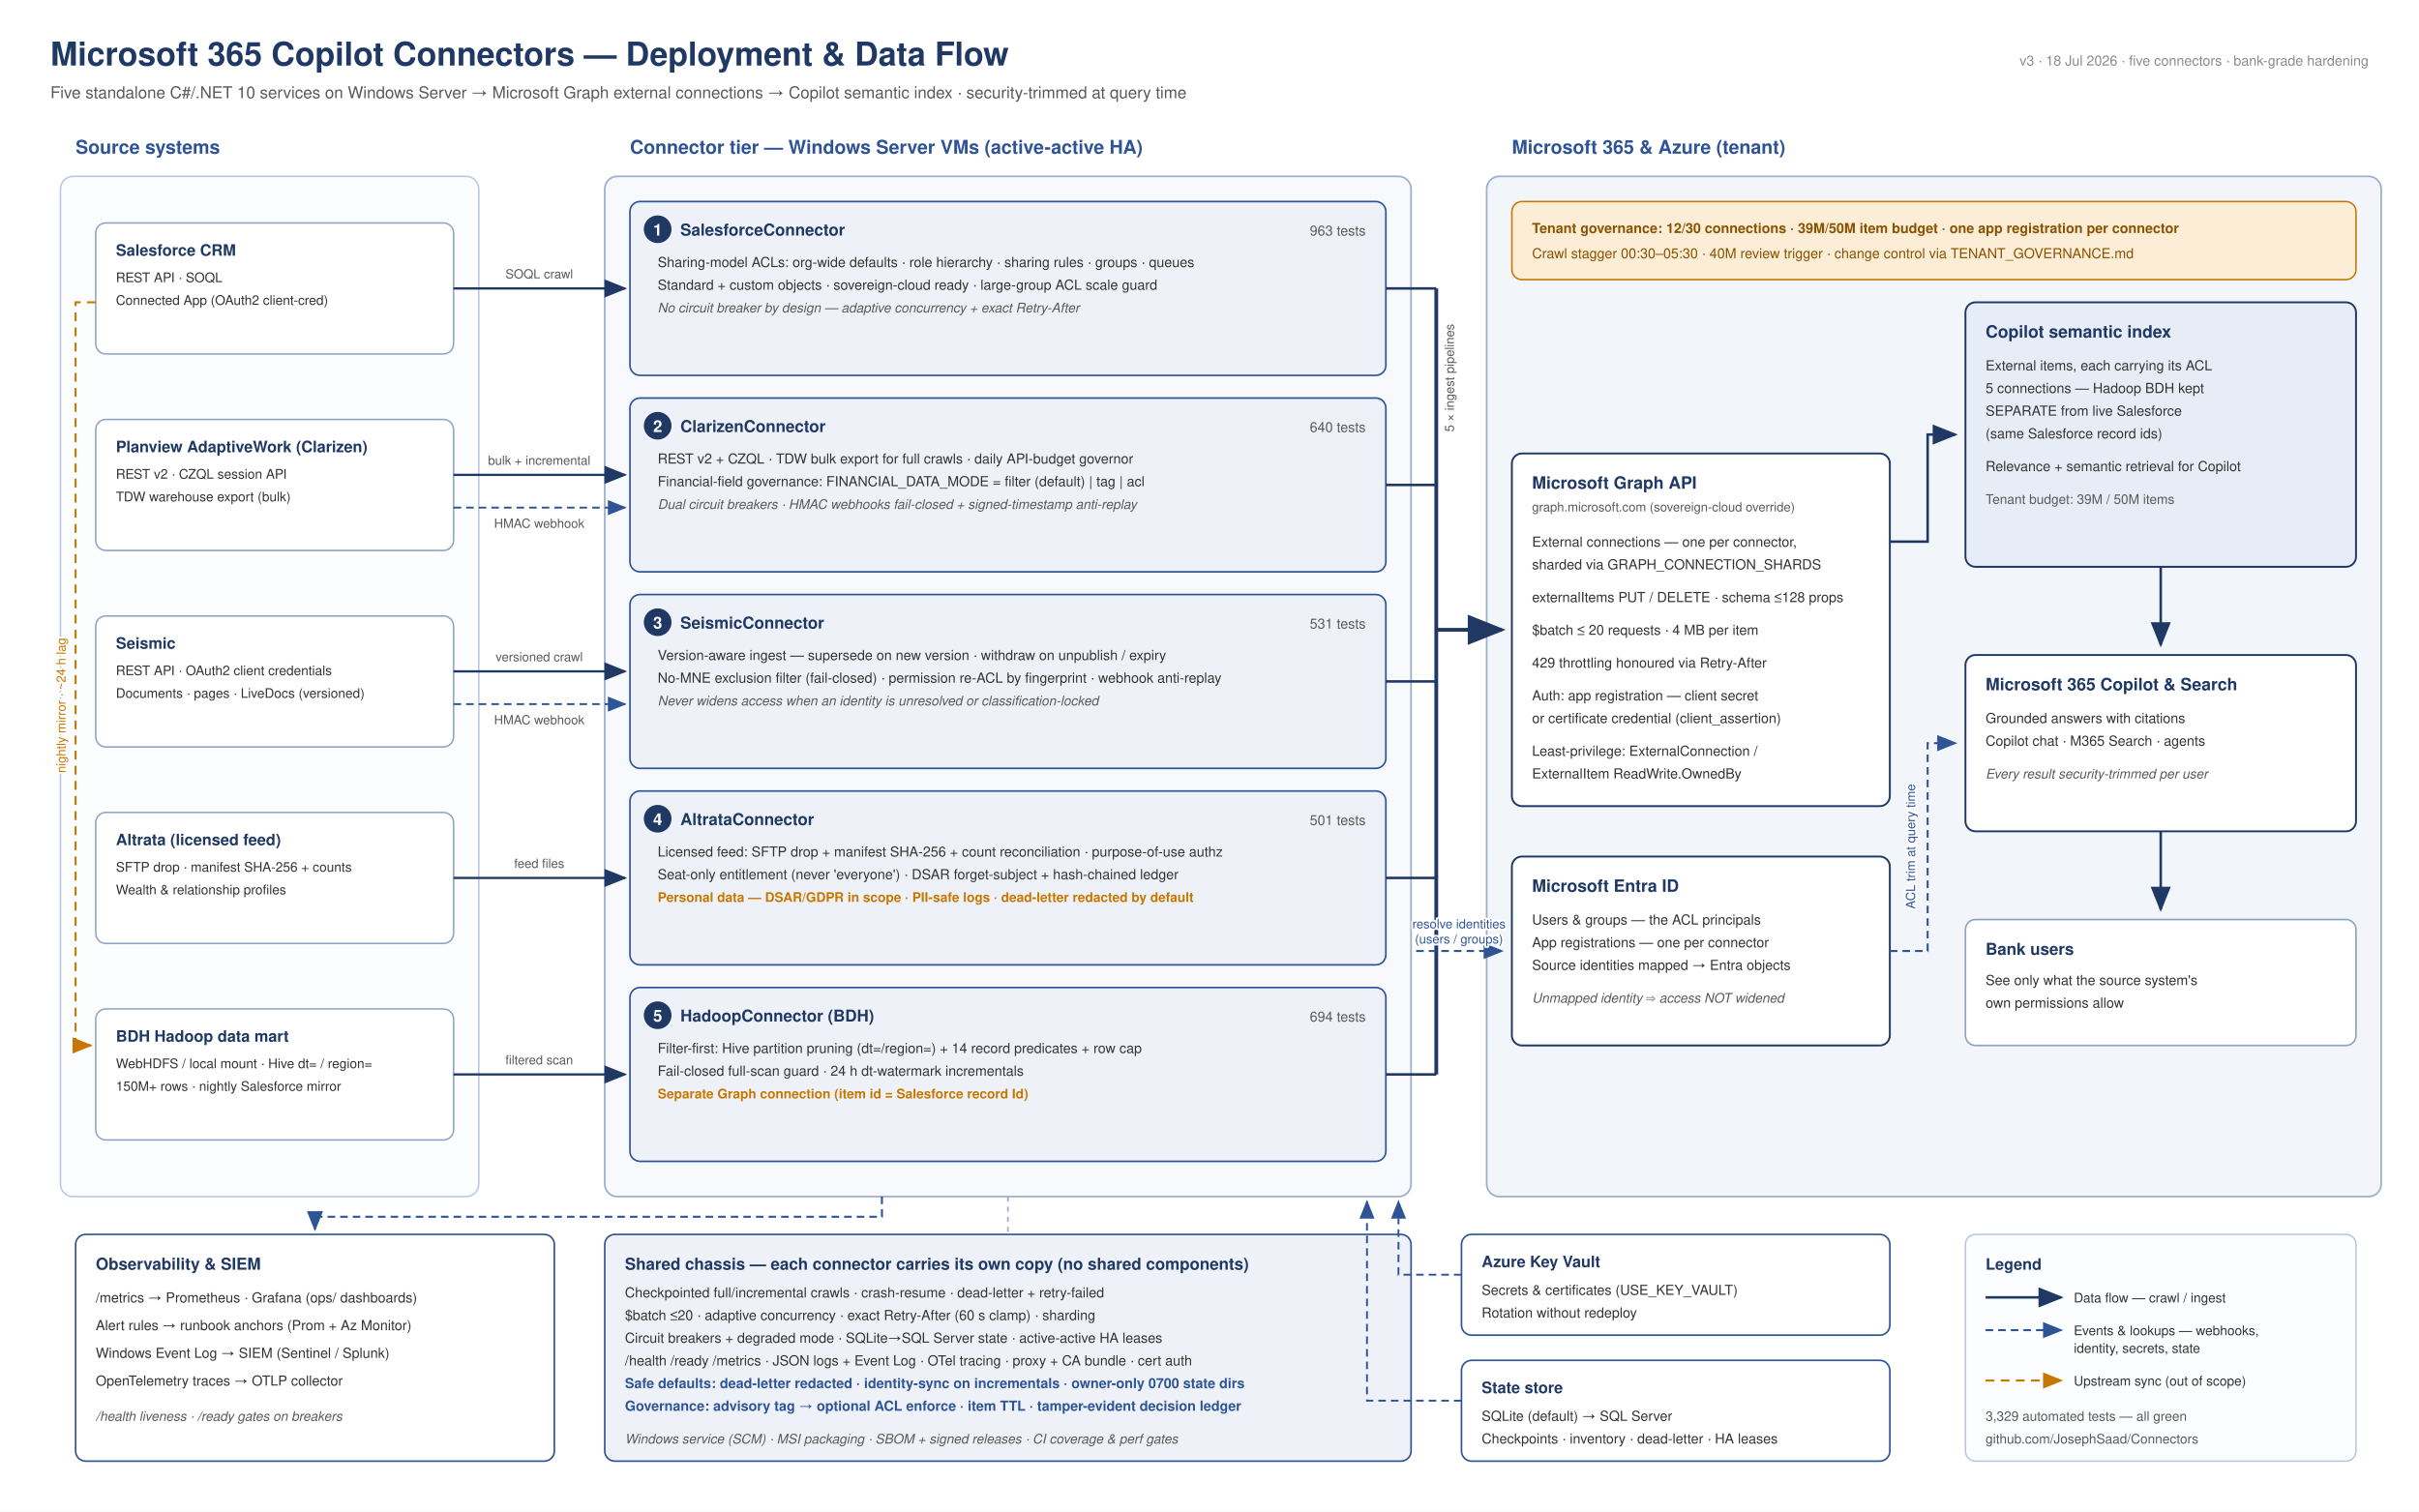
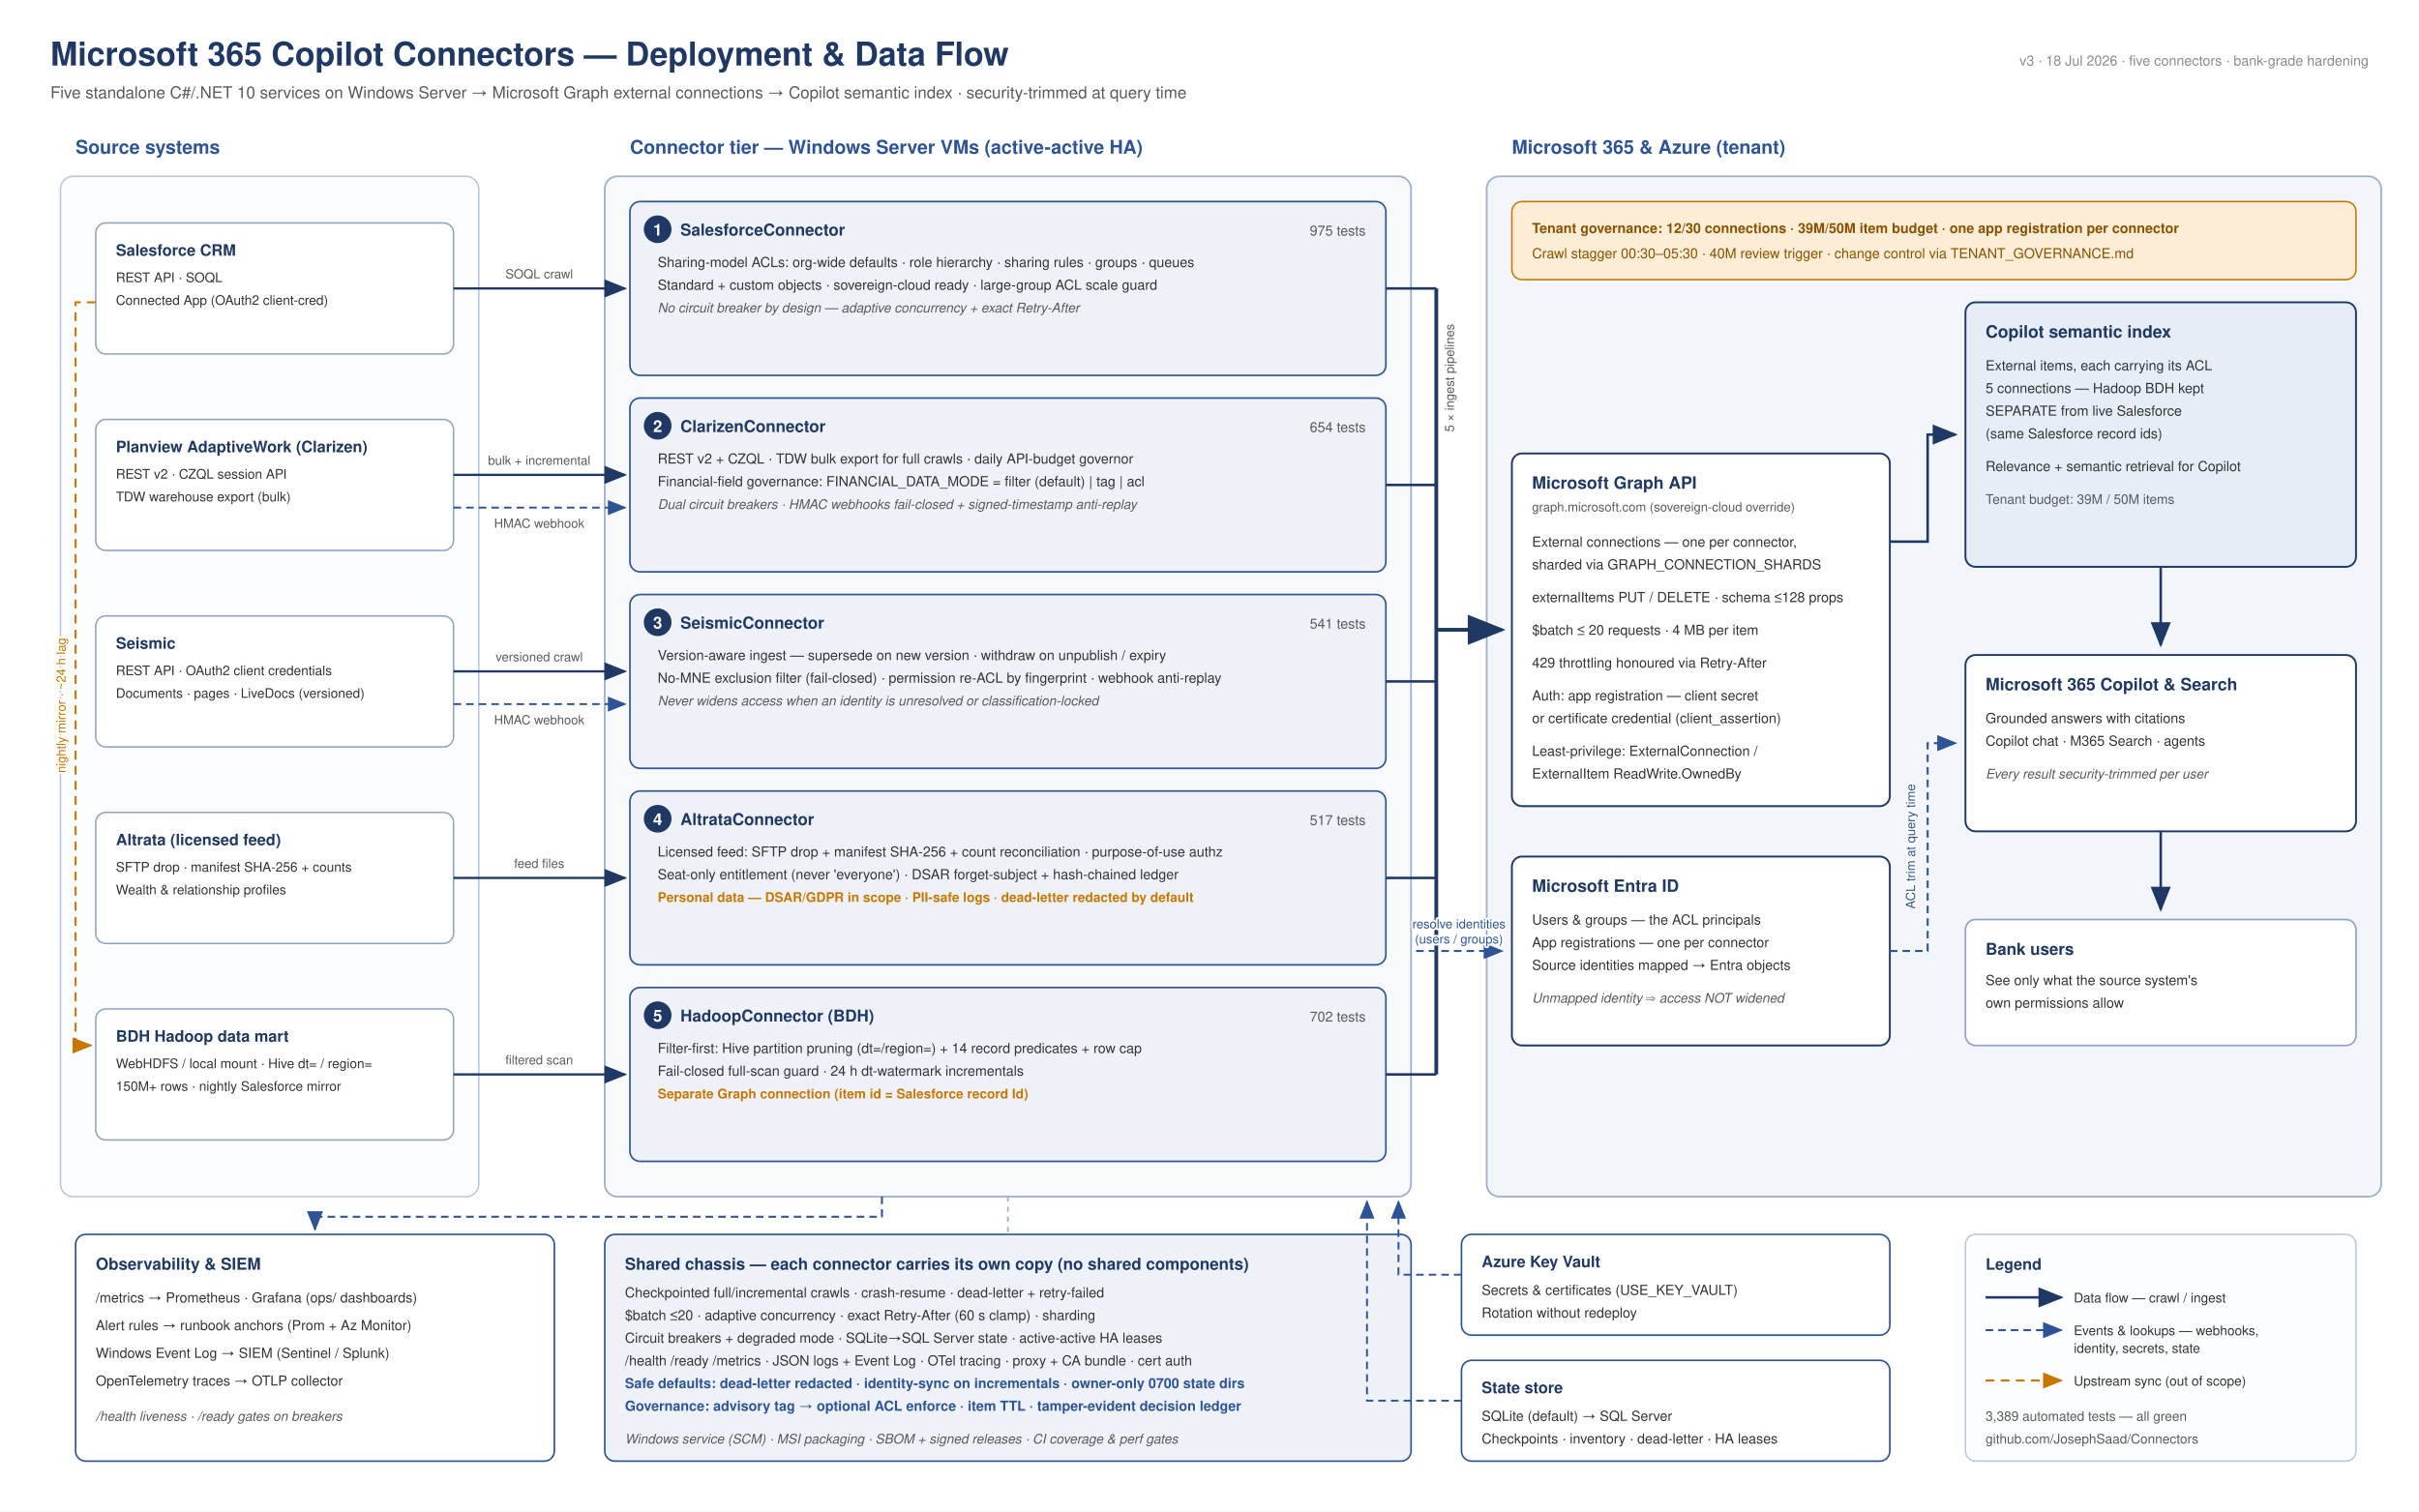
<svg xmlns="http://www.w3.org/2000/svg" width="1920" height="1200" viewBox="0 0 1920 1200" font-family="'Helvetica Neue', Helvetica, Arial, sans-serif">
  <defs>
    <marker id="arr" markerWidth="10" markerHeight="8" refX="9" refY="4" orient="auto">
      <path d="M0,0 L10,4 L0,8 z" fill="#1F3864" />
    </marker>
    <marker id="arrB" markerWidth="10" markerHeight="8" refX="9" refY="4" orient="auto">
      <path d="M0,0 L10,4 L0,8 z" fill="#2E5496" />
    </marker>
    <marker id="arrA" markerWidth="10" markerHeight="8" refX="9" refY="4" orient="auto">
      <path d="M0,0 L10,4 L0,8 z" fill="#C77700" />
    </marker>
    <style>
      .halo { paint-order: stroke; stroke: #ffffff; stroke-width: 3px; stroke-linejoin: round; }
    </style>
  </defs>
  <rect x="0" y="0" width="1920" height="1200" fill="#FFFFFF" />
  <text x="40" y="52" font-size="26" font-weight="bold" fill="#1F3864">Microsoft 365 Copilot Connectors — Deployment &amp; Data Flow</text>
  <text x="40" y="78" font-size="13" fill="#595959">Five standalone C#/.NET 10 services on Windows Server  →  Microsoft Graph external connections  →  Copilot semantic index · security-trimmed at query time</text>
  <text x="1880" y="52" font-size="11" fill="#8A8A8A" text-anchor="end">v3 · 18 Jul 2026 · five connectors · bank-grade hardening</text>
  <text x="60" y="122" font-size="15" font-weight="bold" fill="#2E5496">Source systems</text>
  <text x="500" y="122" font-size="15" font-weight="bold" fill="#2E5496">Connector tier — Windows Server VMs (active-active HA)</text>
  <text x="1200" y="122" font-size="15" font-weight="bold" fill="#2E5496">Microsoft 365 &amp; Azure (tenant)</text>
  <rect x="48" y="140" width="332" height="810" rx="10" fill="#FCFDFE" stroke="#B9C6DC" stroke-width="1.2" />
  <rect x="480" y="140" width="640" height="810" rx="10" fill="#F7F9FC" stroke="#9FB0CC" stroke-width="1.4" />
  <rect x="1180" y="140" width="710" height="810" rx="10" fill="#F2F6FB" stroke="#9FB0CC" stroke-width="1.4" />
  <g font-size="10.5" fill="#333333">
    <rect x="76" y="177" width="284" height="104" rx="8" fill="#FFFFFF" stroke="#8FA3C4" stroke-width="1.2" />
    <text x="92" y="203" font-size="12.5" font-weight="bold" fill="#1F3864">Salesforce CRM</text>
    <text x="92" y="224">REST API · SOQL</text>
    <text x="92" y="242">Connected App (OAuth2 client-cred)</text>
    <rect x="76" y="333" width="284" height="104" rx="8" fill="#FFFFFF" stroke="#8FA3C4" stroke-width="1.2" />
    <text x="92" y="359" font-size="12.5" font-weight="bold" fill="#1F3864">Planview AdaptiveWork (Clarizen)</text>
    <text x="92" y="380">REST v2 · CZQL session API</text>
    <text x="92" y="398">TDW warehouse export (bulk)</text>
    <rect x="76" y="489" width="284" height="104" rx="8" fill="#FFFFFF" stroke="#8FA3C4" stroke-width="1.2" />
    <text x="92" y="515" font-size="12.5" font-weight="bold" fill="#1F3864">Seismic</text>
    <text x="92" y="536">REST API · OAuth2 client credentials</text>
    <text x="92" y="554">Documents · pages · LiveDocs (versioned)</text>
    <rect x="76" y="645" width="284" height="104" rx="8" fill="#FFFFFF" stroke="#8FA3C4" stroke-width="1.2" />
    <text x="92" y="671" font-size="12.5" font-weight="bold" fill="#1F3864">Altrata (licensed feed)</text>
    <text x="92" y="692">SFTP drop · manifest SHA-256 + counts</text>
    <text x="92" y="710">Wealth &amp; relationship profiles</text>
    <rect x="76" y="801" width="284" height="104" rx="8" fill="#FFFFFF" stroke="#8FA3C4" stroke-width="1.2" />
    <text x="92" y="827" font-size="12.5" font-weight="bold" fill="#1F3864">BDH Hadoop data mart</text>
    <text x="92" y="848">WebHDFS / local mount · Hive dt= / region=</text>
    <text x="92" y="866">150M+ rows · nightly Salesforce mirror</text>
  </g>
  <path d="M 76 240 H 60 V 830 H 72" fill="none" stroke="#C77700" stroke-width="1.6" stroke-dasharray="7 5" marker-end="url(#arrA)" />
  <text transform="rotate(-90 52 560)" x="52" y="560" font-size="10" fill="#C77700" text-anchor="middle" class="halo">nightly mirror · ~24 h lag</text>
  <g>
    <rect x="500" y="160" width="600" height="138" rx="8" fill="#EEF2F8" stroke="#2E5496" stroke-width="1.3" />
    <circle cx="522" cy="182" r="11" fill="#1F3864" />
    <text x="522" y="187" font-size="13" font-weight="bold" fill="#FFFFFF" text-anchor="middle">1</text>
    <text x="540" y="187" font-size="13" font-weight="bold" fill="#1F3864">SalesforceConnector</text>
-     <text x="1084" y="187" font-size="11" fill="#595959" text-anchor="end">963 tests</text>
+     <text x="1084" y="187" font-size="11" fill="#595959" text-anchor="end">975 tests</text>
    <text x="522" y="212" font-size="11" fill="#333333">Sharing-model ACLs: org-wide defaults · role hierarchy · sharing rules · groups · queues</text>
    <text x="522" y="230" font-size="11" fill="#333333">Standard + custom objects · sovereign-cloud ready · large-group ACL scale guard</text>
    <text x="522" y="248" font-size="10.5" font-style="italic" fill="#595959">No circuit breaker by design — adaptive concurrency + exact Retry-After</text>
    <rect x="500" y="316" width="600" height="138" rx="8" fill="#EEF2F8" stroke="#2E5496" stroke-width="1.3" />
    <circle cx="522" cy="338" r="11" fill="#1F3864" />
    <text x="522" y="343" font-size="13" font-weight="bold" fill="#FFFFFF" text-anchor="middle">2</text>
    <text x="540" y="343" font-size="13" font-weight="bold" fill="#1F3864">ClarizenConnector</text>
-     <text x="1084" y="343" font-size="11" fill="#595959" text-anchor="end">640 tests</text>
+     <text x="1084" y="343" font-size="11" fill="#595959" text-anchor="end">654 tests</text>
    <text x="522" y="368" font-size="11" fill="#333333">REST v2 + CZQL · TDW bulk export for full crawls · daily API-budget governor</text>
    <text x="522" y="386" font-size="11" fill="#333333">Financial-field governance: FINANCIAL_DATA_MODE = filter (default) | tag | acl</text>
    <text x="522" y="404" font-size="10.5" font-style="italic" fill="#595959">Dual circuit breakers · HMAC webhooks fail-closed + signed-timestamp anti-replay</text>
    <rect x="500" y="472" width="600" height="138" rx="8" fill="#EEF2F8" stroke="#2E5496" stroke-width="1.3" />
    <circle cx="522" cy="494" r="11" fill="#1F3864" />
    <text x="522" y="499" font-size="13" font-weight="bold" fill="#FFFFFF" text-anchor="middle">3</text>
    <text x="540" y="499" font-size="13" font-weight="bold" fill="#1F3864">SeismicConnector</text>
-     <text x="1084" y="499" font-size="11" fill="#595959" text-anchor="end">531 tests</text>
+     <text x="1084" y="499" font-size="11" fill="#595959" text-anchor="end">541 tests</text>
    <text x="522" y="524" font-size="11" fill="#333333">Version-aware ingest — supersede on new version · withdraw on unpublish / expiry</text>
    <text x="522" y="542" font-size="11" fill="#333333">No-MNE exclusion filter (fail-closed) · permission re-ACL by fingerprint · webhook anti-replay</text>
    <text x="522" y="560" font-size="10.5" font-style="italic" fill="#595959">Never widens access when an identity is unresolved or classification-locked</text>
    <rect x="500" y="628" width="600" height="138" rx="8" fill="#EEF2F8" stroke="#2E5496" stroke-width="1.3" />
    <circle cx="522" cy="650" r="11" fill="#1F3864" />
    <text x="522" y="655" font-size="13" font-weight="bold" fill="#FFFFFF" text-anchor="middle">4</text>
    <text x="540" y="655" font-size="13" font-weight="bold" fill="#1F3864">AltrataConnector</text>
-     <text x="1084" y="655" font-size="11" fill="#595959" text-anchor="end">501 tests</text>
+     <text x="1084" y="655" font-size="11" fill="#595959" text-anchor="end">517 tests</text>
    <text x="522" y="680" font-size="11" fill="#333333">Licensed feed: SFTP drop + manifest SHA-256 + count reconciliation · purpose-of-use authz</text>
    <text x="522" y="698" font-size="11" fill="#333333">Seat-only entitlement (never 'everyone') · DSAR forget-subject + hash-chained ledger</text>
    <text x="522" y="716" font-size="10.5" font-weight="bold" fill="#C77700">Personal data — DSAR/GDPR in scope · PII-safe logs · dead-letter redacted by default</text>
    <rect x="500" y="784" width="600" height="138" rx="8" fill="#EEF2F8" stroke="#2E5496" stroke-width="1.3" />
    <circle cx="522" cy="806" r="11" fill="#1F3864" />
    <text x="522" y="811" font-size="13" font-weight="bold" fill="#FFFFFF" text-anchor="middle">5</text>
    <text x="540" y="811" font-size="13" font-weight="bold" fill="#1F3864">HadoopConnector (BDH)</text>
-     <text x="1084" y="811" font-size="11" fill="#595959" text-anchor="end">694 tests</text>
+     <text x="1084" y="811" font-size="11" fill="#595959" text-anchor="end">702 tests</text>
    <text x="522" y="836" font-size="11" fill="#333333">Filter-first: Hive partition pruning (dt=/region=) + 14 record predicates + row cap</text>
    <text x="522" y="854" font-size="11" fill="#333333">Fail-closed full-scan guard · 24 h dt-watermark incrementals</text>
    <text x="522" y="872" font-size="10.5" font-weight="bold" fill="#C77700">Separate Graph connection (item id = Salesforce record Id)</text>
  </g>
  <g font-size="10" fill="#595959">
    <line x1="360" y1="229" x2="496" y2="229" stroke="#1F3864" stroke-width="1.8" marker-end="url(#arr)" />
    <text x="428" y="221" text-anchor="middle" class="halo">SOQL crawl</text>
    <line x1="360" y1="377" x2="496" y2="377" stroke="#1F3864" stroke-width="1.8" marker-end="url(#arr)" />
    <text x="428" y="369" text-anchor="middle" class="halo">bulk + incremental</text>
    <line x1="360" y1="403" x2="496" y2="403" stroke="#2E5496" stroke-width="1.5" stroke-dasharray="6 4" marker-end="url(#arrB)" />
    <text x="428" y="419" text-anchor="middle" class="halo">HMAC webhook</text>
    <line x1="360" y1="533" x2="496" y2="533" stroke="#1F3864" stroke-width="1.8" marker-end="url(#arr)" />
    <text x="428" y="525" text-anchor="middle" class="halo">versioned crawl</text>
    <line x1="360" y1="559" x2="496" y2="559" stroke="#2E5496" stroke-width="1.5" stroke-dasharray="6 4" marker-end="url(#arrB)" />
    <text x="428" y="575" text-anchor="middle" class="halo">HMAC webhook</text>
    <line x1="360" y1="697" x2="496" y2="697" stroke="#1F3864" stroke-width="1.8" marker-end="url(#arr)" />
    <text x="428" y="689" text-anchor="middle" class="halo">feed files</text>
    <line x1="360" y1="853" x2="496" y2="853" stroke="#1F3864" stroke-width="1.8" marker-end="url(#arr)" />
    <text x="428" y="845" text-anchor="middle" class="halo">filtered scan</text>
  </g>
  <g stroke="#1F3864">
    <line x1="1100" y1="229" x2="1140" y2="229" stroke-width="2" />
    <line x1="1100" y1="385" x2="1140" y2="385" stroke-width="2" />
    <line x1="1100" y1="541" x2="1140" y2="541" stroke-width="2" />
    <line x1="1100" y1="697" x2="1140" y2="697" stroke-width="2" />
    <line x1="1100" y1="853" x2="1140" y2="853" stroke-width="2" />
    <line x1="1140" y1="229" x2="1140" y2="853" stroke-width="3" />
    <line x1="1140" y1="500" x2="1192" y2="500" stroke-width="3" marker-end="url(#arr)" />
  </g>
  <text transform="rotate(-90 1154 300)" x="1154" y="300" font-size="10" fill="#595959" text-anchor="middle" class="halo">5 × ingest pipelines</text>
  <rect x="1200" y="160" width="670" height="62" rx="8" fill="#FBEDD6" stroke="#C77700" stroke-width="1.2" />
  <text x="1216" y="185" font-size="11" font-weight="bold" fill="#8A5200">Tenant governance:  12/30 connections · 39M/50M item budget · one app registration per connector</text>
  <text x="1216" y="205" font-size="11" fill="#8A5200">Crawl stagger 00:30–05:30 · 40M review trigger · change control via TENANT_GOVERNANCE.md</text>
  <rect x="1200" y="360" width="300" height="280" rx="8" fill="#FFFFFF" stroke="#1F3864" stroke-width="1.5" />
  <text x="1216" y="388" font-size="13.5" font-weight="bold" fill="#1F3864">Microsoft Graph API</text>
  <text x="1216" y="406" font-size="10" fill="#595959">graph.microsoft.com (sovereign-cloud override)</text>
  <g font-size="11" fill="#333333">
    <text x="1216" y="434">External connections — one per connector,</text>
    <text x="1216" y="452">sharded via GRAPH_CONNECTION_SHARDS</text>
    <text x="1216" y="478">externalItems PUT / DELETE · schema ≤128 props</text>
    <text x="1216" y="504">$batch ≤ 20 requests · 4 MB per item</text>
    <text x="1216" y="530">429 throttling honoured via Retry-After</text>
    <text x="1216" y="556">Auth: app registration — client secret</text>
    <text x="1216" y="574">or certificate credential (client_assertion)</text>
    <text x="1216" y="600">Least-privilege: ExternalConnection / </text>
    <text x="1216" y="618">ExternalItem ReadWrite.OwnedBy</text>
  </g>
  <rect x="1200" y="680" width="300" height="150" rx="8" fill="#FFFFFF" stroke="#1F3864" stroke-width="1.5" />
  <text x="1216" y="708" font-size="13.5" font-weight="bold" fill="#1F3864">Microsoft Entra ID</text>
  <g font-size="11" fill="#333333">
    <text x="1216" y="734">Users &amp; groups — the ACL principals</text>
    <text x="1216" y="752">App registrations — one per connector</text>
    <text x="1216" y="770">Source identities mapped → Entra objects</text>
    <text x="1216" y="796" font-size="10.5" font-style="italic" fill="#595959">Unmapped identity ⇒ access NOT widened</text>
  </g>
  <rect x="1560" y="240" width="310" height="210" rx="8" fill="#E7EDF7" stroke="#1F3864" stroke-width="1.5" />
  <text x="1576" y="268" font-size="13.5" font-weight="bold" fill="#1F3864">Copilot semantic index</text>
  <g font-size="11" fill="#333333">
    <text x="1576" y="294">External items, each carrying its ACL</text>
    <text x="1576" y="312">5 connections — Hadoop BDH kept</text>
    <text x="1576" y="330">SEPARATE from live Salesforce</text>
    <text x="1576" y="348">(same Salesforce record ids)</text>
    <text x="1576" y="374">Relevance + semantic retrieval for Copilot</text>
    <text x="1576" y="400" font-size="10.5" fill="#595959">Tenant budget: 39M / 50M items</text>
  </g>
  <rect x="1560" y="520" width="310" height="140" rx="8" fill="#FFFFFF" stroke="#1F3864" stroke-width="1.5" />
  <text x="1576" y="548" font-size="13.5" font-weight="bold" fill="#1F3864">Microsoft 365 Copilot &amp; Search</text>
  <g font-size="11" fill="#333333">
    <text x="1576" y="574">Grounded answers with citations</text>
    <text x="1576" y="592">Copilot chat · M365 Search · agents</text>
    <text x="1576" y="618" font-size="10.5" font-style="italic" fill="#595959">Every result security-trimmed per user</text>
  </g>
  <rect x="1560" y="730" width="310" height="100" rx="8" fill="#FFFFFF" stroke="#8FA3C4" stroke-width="1.3" />
  <text x="1576" y="758" font-size="13" font-weight="bold" fill="#1F3864">Bank users</text>
  <text x="1576" y="782" font-size="11" fill="#333333">See only what the source system's</text>
  <text x="1576" y="800" font-size="11" fill="#333333">own permissions allow</text>
  <path d="M 1500 430 H 1530 V 345 H 1552" fill="none" stroke="#1F3864" stroke-width="2" marker-end="url(#arr)" />
  <line x1="1715" y1="450" x2="1715" y2="512" stroke="#1F3864" stroke-width="2" marker-end="url(#arr)" />
  <line x1="1715" y1="660" x2="1715" y2="722" stroke="#1F3864" stroke-width="2" marker-end="url(#arr)" />
  <path d="M 1500 755 H 1530 V 590 H 1552" fill="none" stroke="#2E5496" stroke-width="1.6" stroke-dasharray="6 4" marker-end="url(#arrB)" />
  <text transform="rotate(-90 1520 672)" x="1520" y="672" font-size="10" fill="#2E5496" text-anchor="middle" class="halo">ACL trim at query time</text>
  <path d="M 1124 755 H 1192" fill="none" stroke="#2E5496" stroke-width="1.6" stroke-dasharray="6 4" marker-end="url(#arrB)" />
  <text x="1158" y="737" font-size="10" fill="#2E5496" text-anchor="middle" class="halo">resolve identities</text>
  <text x="1158" y="749" font-size="10" fill="#2E5496" text-anchor="middle" class="halo">(users / groups)</text>
  <rect x="60" y="980" width="380" height="180" rx="8" fill="#FFFFFF" stroke="#2E5496" stroke-width="1.3" />
  <text x="76" y="1008" font-size="13" font-weight="bold" fill="#1F3864">Observability &amp; SIEM</text>
  <g font-size="11" fill="#333333">
    <text x="76" y="1034">/metrics → Prometheus · Grafana (ops/ dashboards)</text>
    <text x="76" y="1056">Alert rules → runbook anchors (Prom + Az Monitor)</text>
    <text x="76" y="1078">Windows Event Log → SIEM (Sentinel / Splunk)</text>
    <text x="76" y="1100">OpenTelemetry traces → OTLP collector</text>
    <text x="76" y="1128" font-size="10.5" font-style="italic" fill="#595959">/health liveness · /ready gates on breakers</text>
  </g>
  <path d="M 700 950 V 966 H 250 V 976" fill="none" stroke="#2E5496" stroke-width="1.6" stroke-dasharray="6 4" marker-end="url(#arrB)" />
  <rect x="480" y="980" width="640" height="180" rx="8" fill="#EEF2F8" stroke="#2E5496" stroke-width="1.3" />
  <text x="496" y="1008" font-size="13" font-weight="bold" fill="#1F3864">Shared chassis — each connector carries its own copy (no shared components)</text>
  <g font-size="11" fill="#333333">
    <text x="496" y="1030">Checkpointed full/incremental crawls · crash-resume · dead-letter + retry-failed</text>
    <text x="496" y="1048">$batch ≤20 · adaptive concurrency · exact Retry-After (60 s clamp) · sharding</text>
    <text x="496" y="1066">Circuit breakers + degraded mode · SQLite→SQL Server state · active-active HA leases</text>
    <text x="496" y="1084">/health /ready /metrics · JSON logs + Event Log · OTel tracing · proxy + CA bundle · cert auth</text>
    <text x="496" y="1102" font-weight="bold" fill="#2E5496">Safe defaults: dead-letter redacted · identity-sync on incrementals · owner-only 0700 state dirs</text>
    <text x="496" y="1120" font-weight="bold" fill="#2E5496">Governance: advisory tag → optional ACL enforce · item TTL · tamper-evident decision ledger</text>
    <text x="496" y="1146" font-size="10.5" font-style="italic" fill="#595959">Windows service (SCM) · MSI packaging · SBOM + signed releases · CI coverage &amp; perf gates</text>
  </g>
  <line x1="800" y1="950" x2="800" y2="980" stroke="#9FB0CC" stroke-width="1.4" stroke-dasharray="4 4" />
  <rect x="1160" y="980" width="340" height="80" rx="8" fill="#FFFFFF" stroke="#2E5496" stroke-width="1.3" />
  <text x="1176" y="1006" font-size="12.5" font-weight="bold" fill="#1F3864">Azure Key Vault</text>
  <text x="1176" y="1028" font-size="11" fill="#333333">Secrets &amp; certificates (USE_KEY_VAULT)</text>
  <text x="1176" y="1046" font-size="11" fill="#333333">Rotation without redeploy</text>
  <path d="M 1160 1012 H 1110 V 954" fill="none" stroke="#2E5496" stroke-width="1.5" stroke-dasharray="6 4" marker-end="url(#arrB)" />
  <rect x="1160" y="1080" width="340" height="80" rx="8" fill="#FFFFFF" stroke="#2E5496" stroke-width="1.3" />
  <text x="1176" y="1106" font-size="12.5" font-weight="bold" fill="#1F3864">State store</text>
  <text x="1176" y="1128" font-size="11" fill="#333333">SQLite (default) → SQL Server</text>
  <text x="1176" y="1146" font-size="11" fill="#333333">Checkpoints · inventory · dead-letter · HA leases</text>
  <path d="M 1160 1112 H 1085 V 954" fill="none" stroke="#2E5496" stroke-width="1.5" stroke-dasharray="6 4" marker-end="url(#arrB)" />
  <rect x="1560" y="980" width="310" height="180" rx="8" fill="#FCFDFE" stroke="#B9C6DC" stroke-width="1.2" />
  <text x="1576" y="1008" font-size="12.5" font-weight="bold" fill="#1F3864">Legend</text>
  <line x1="1576" y1="1030" x2="1636" y2="1030" stroke="#1F3864" stroke-width="2" marker-end="url(#arr)" />
  <text x="1646" y="1034" font-size="10.5" fill="#333333">Data flow — crawl / ingest</text>
  <line x1="1576" y1="1056" x2="1636" y2="1056" stroke="#2E5496" stroke-width="1.6" stroke-dasharray="6 4" marker-end="url(#arrB)" />
  <text x="1646" y="1060" font-size="10.5" fill="#333333">Events &amp; lookups — webhooks,</text>
  <text x="1646" y="1074" font-size="10.5" fill="#333333">identity, secrets, state</text>
  <line x1="1576" y1="1096" x2="1636" y2="1096" stroke="#C77700" stroke-width="1.6" stroke-dasharray="7 5" marker-end="url(#arrA)" />
  <text x="1646" y="1100" font-size="10.5" fill="#333333">Upstream sync (out of scope)</text>
-   <text x="1576" y="1128" font-size="10.5" fill="#595959">3,329 automated tests — all green</text>
+   <text x="1576" y="1128" font-size="10.5" fill="#595959">3,389 automated tests — all green</text>
  <text x="1576" y="1146" font-size="10.5" fill="#595959">github.com/JosephSaad/Connectors</text>
</svg>
